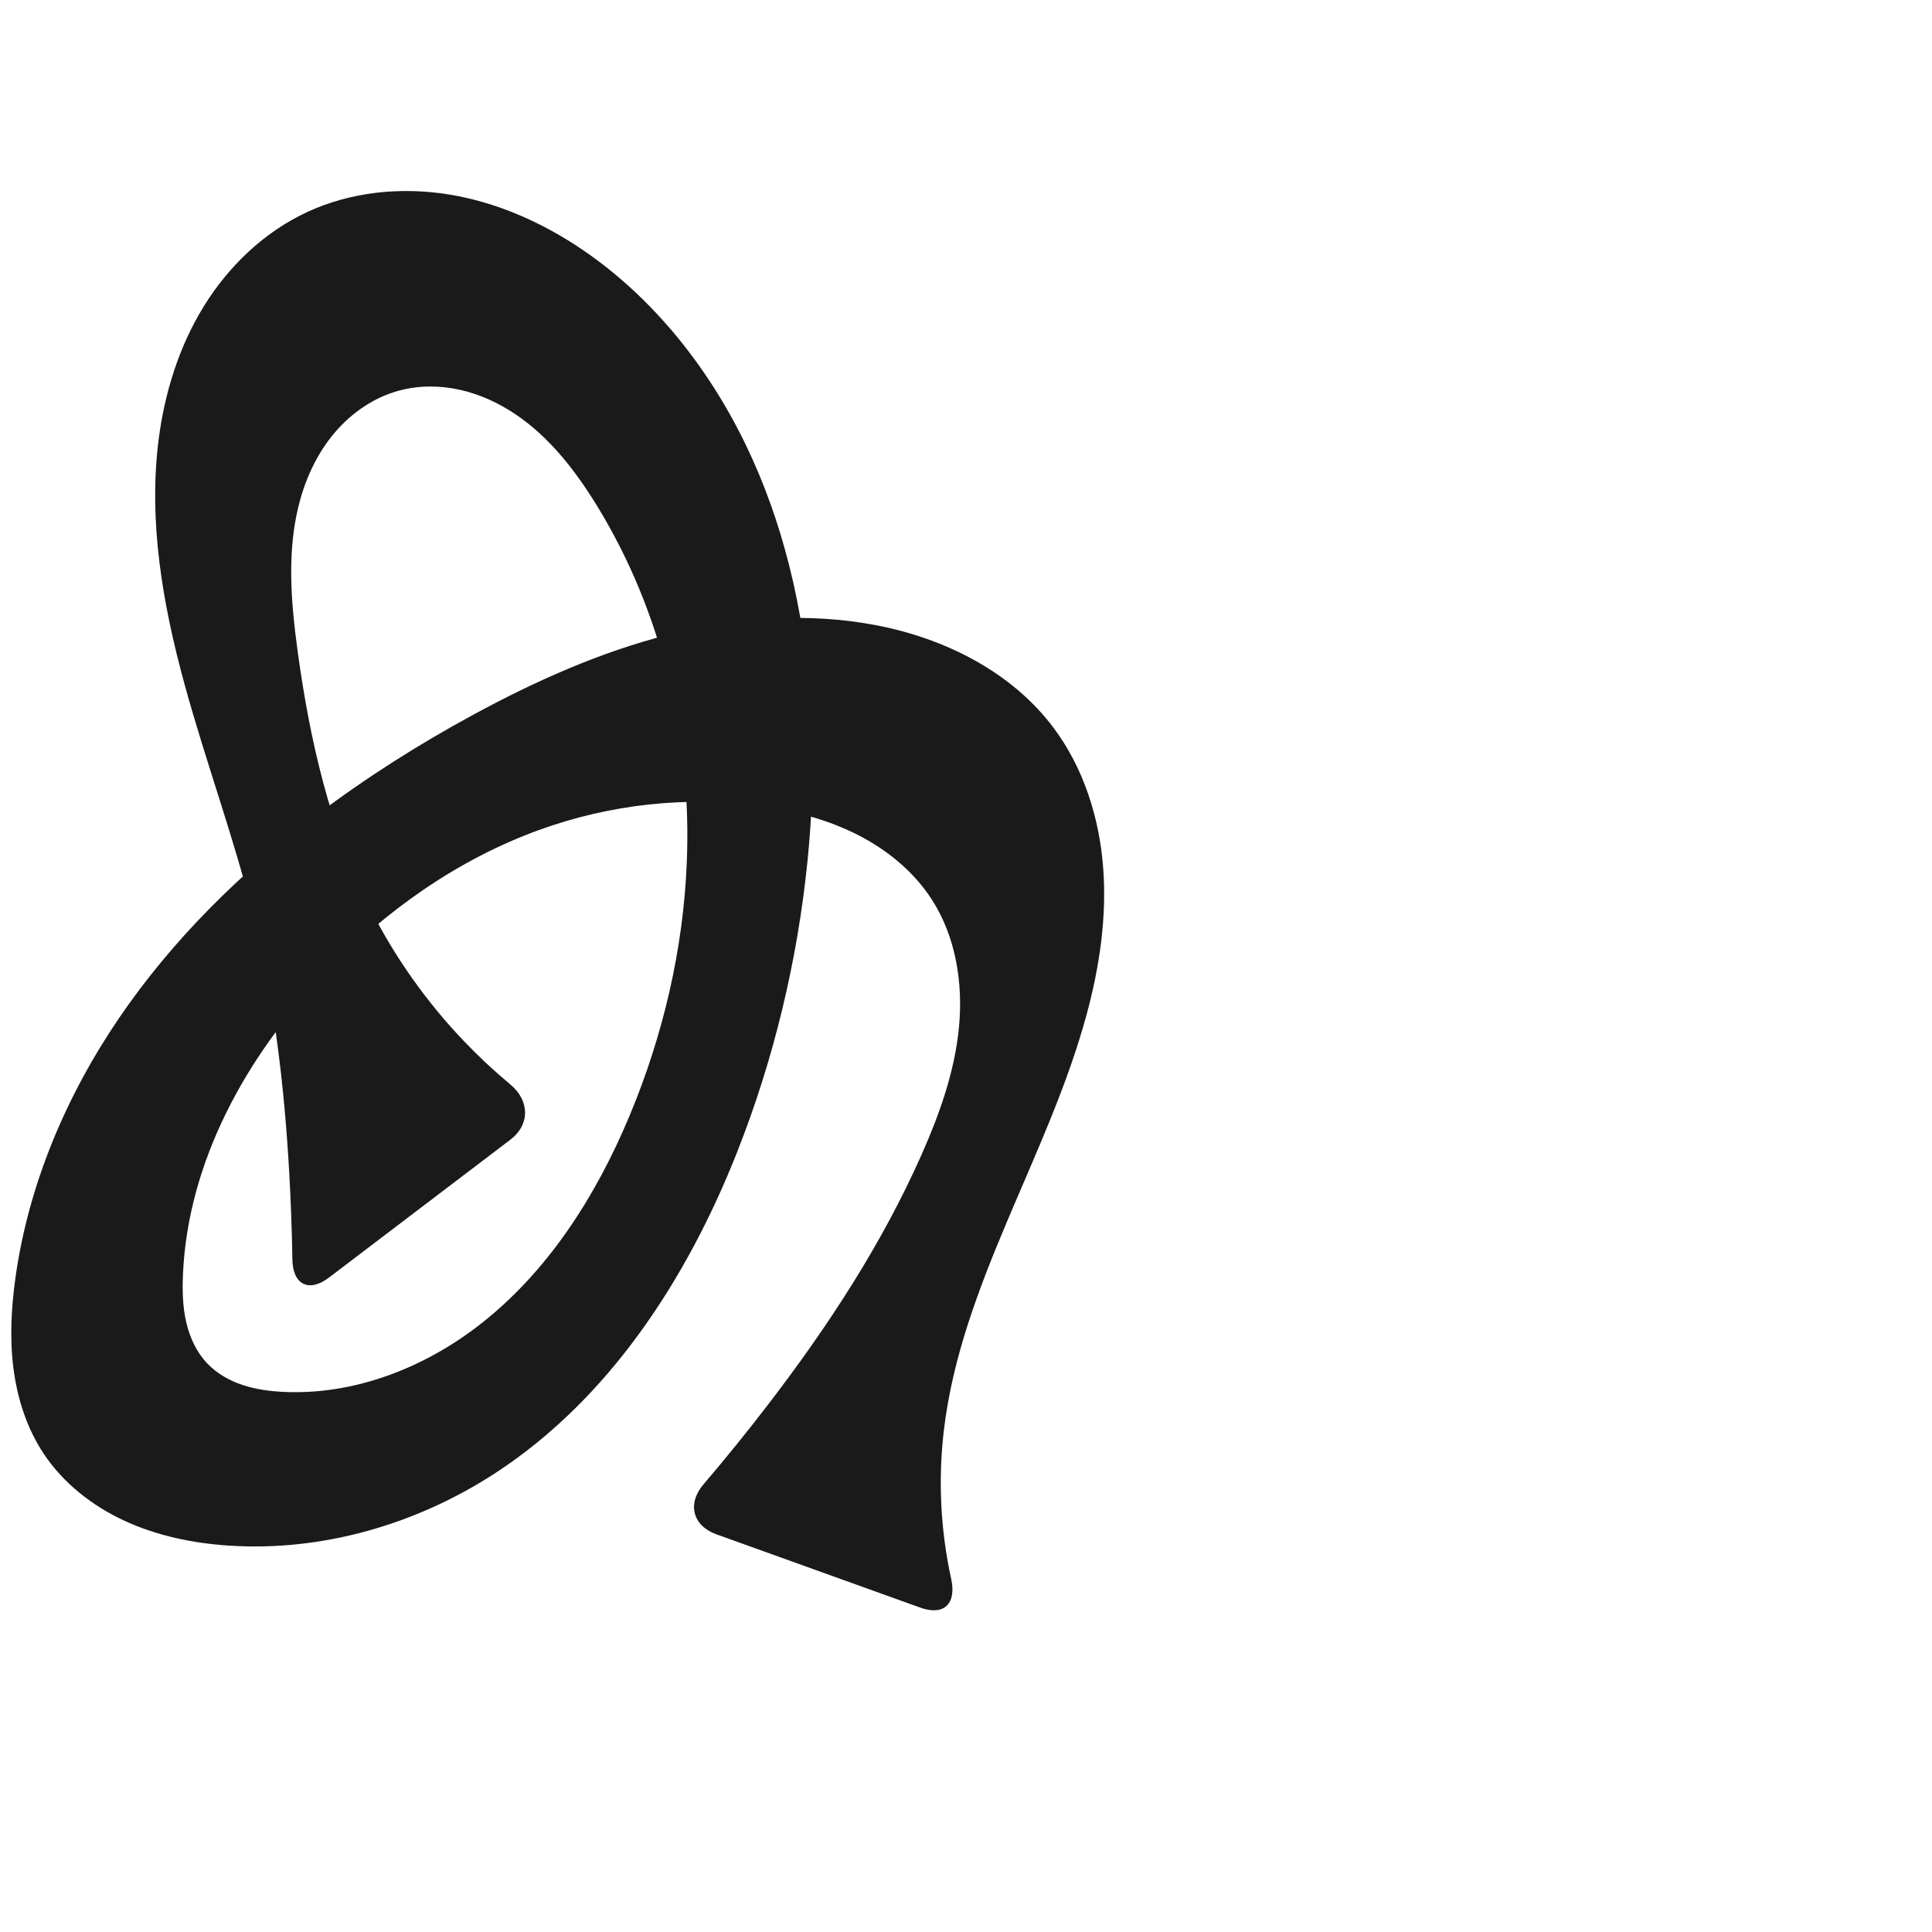
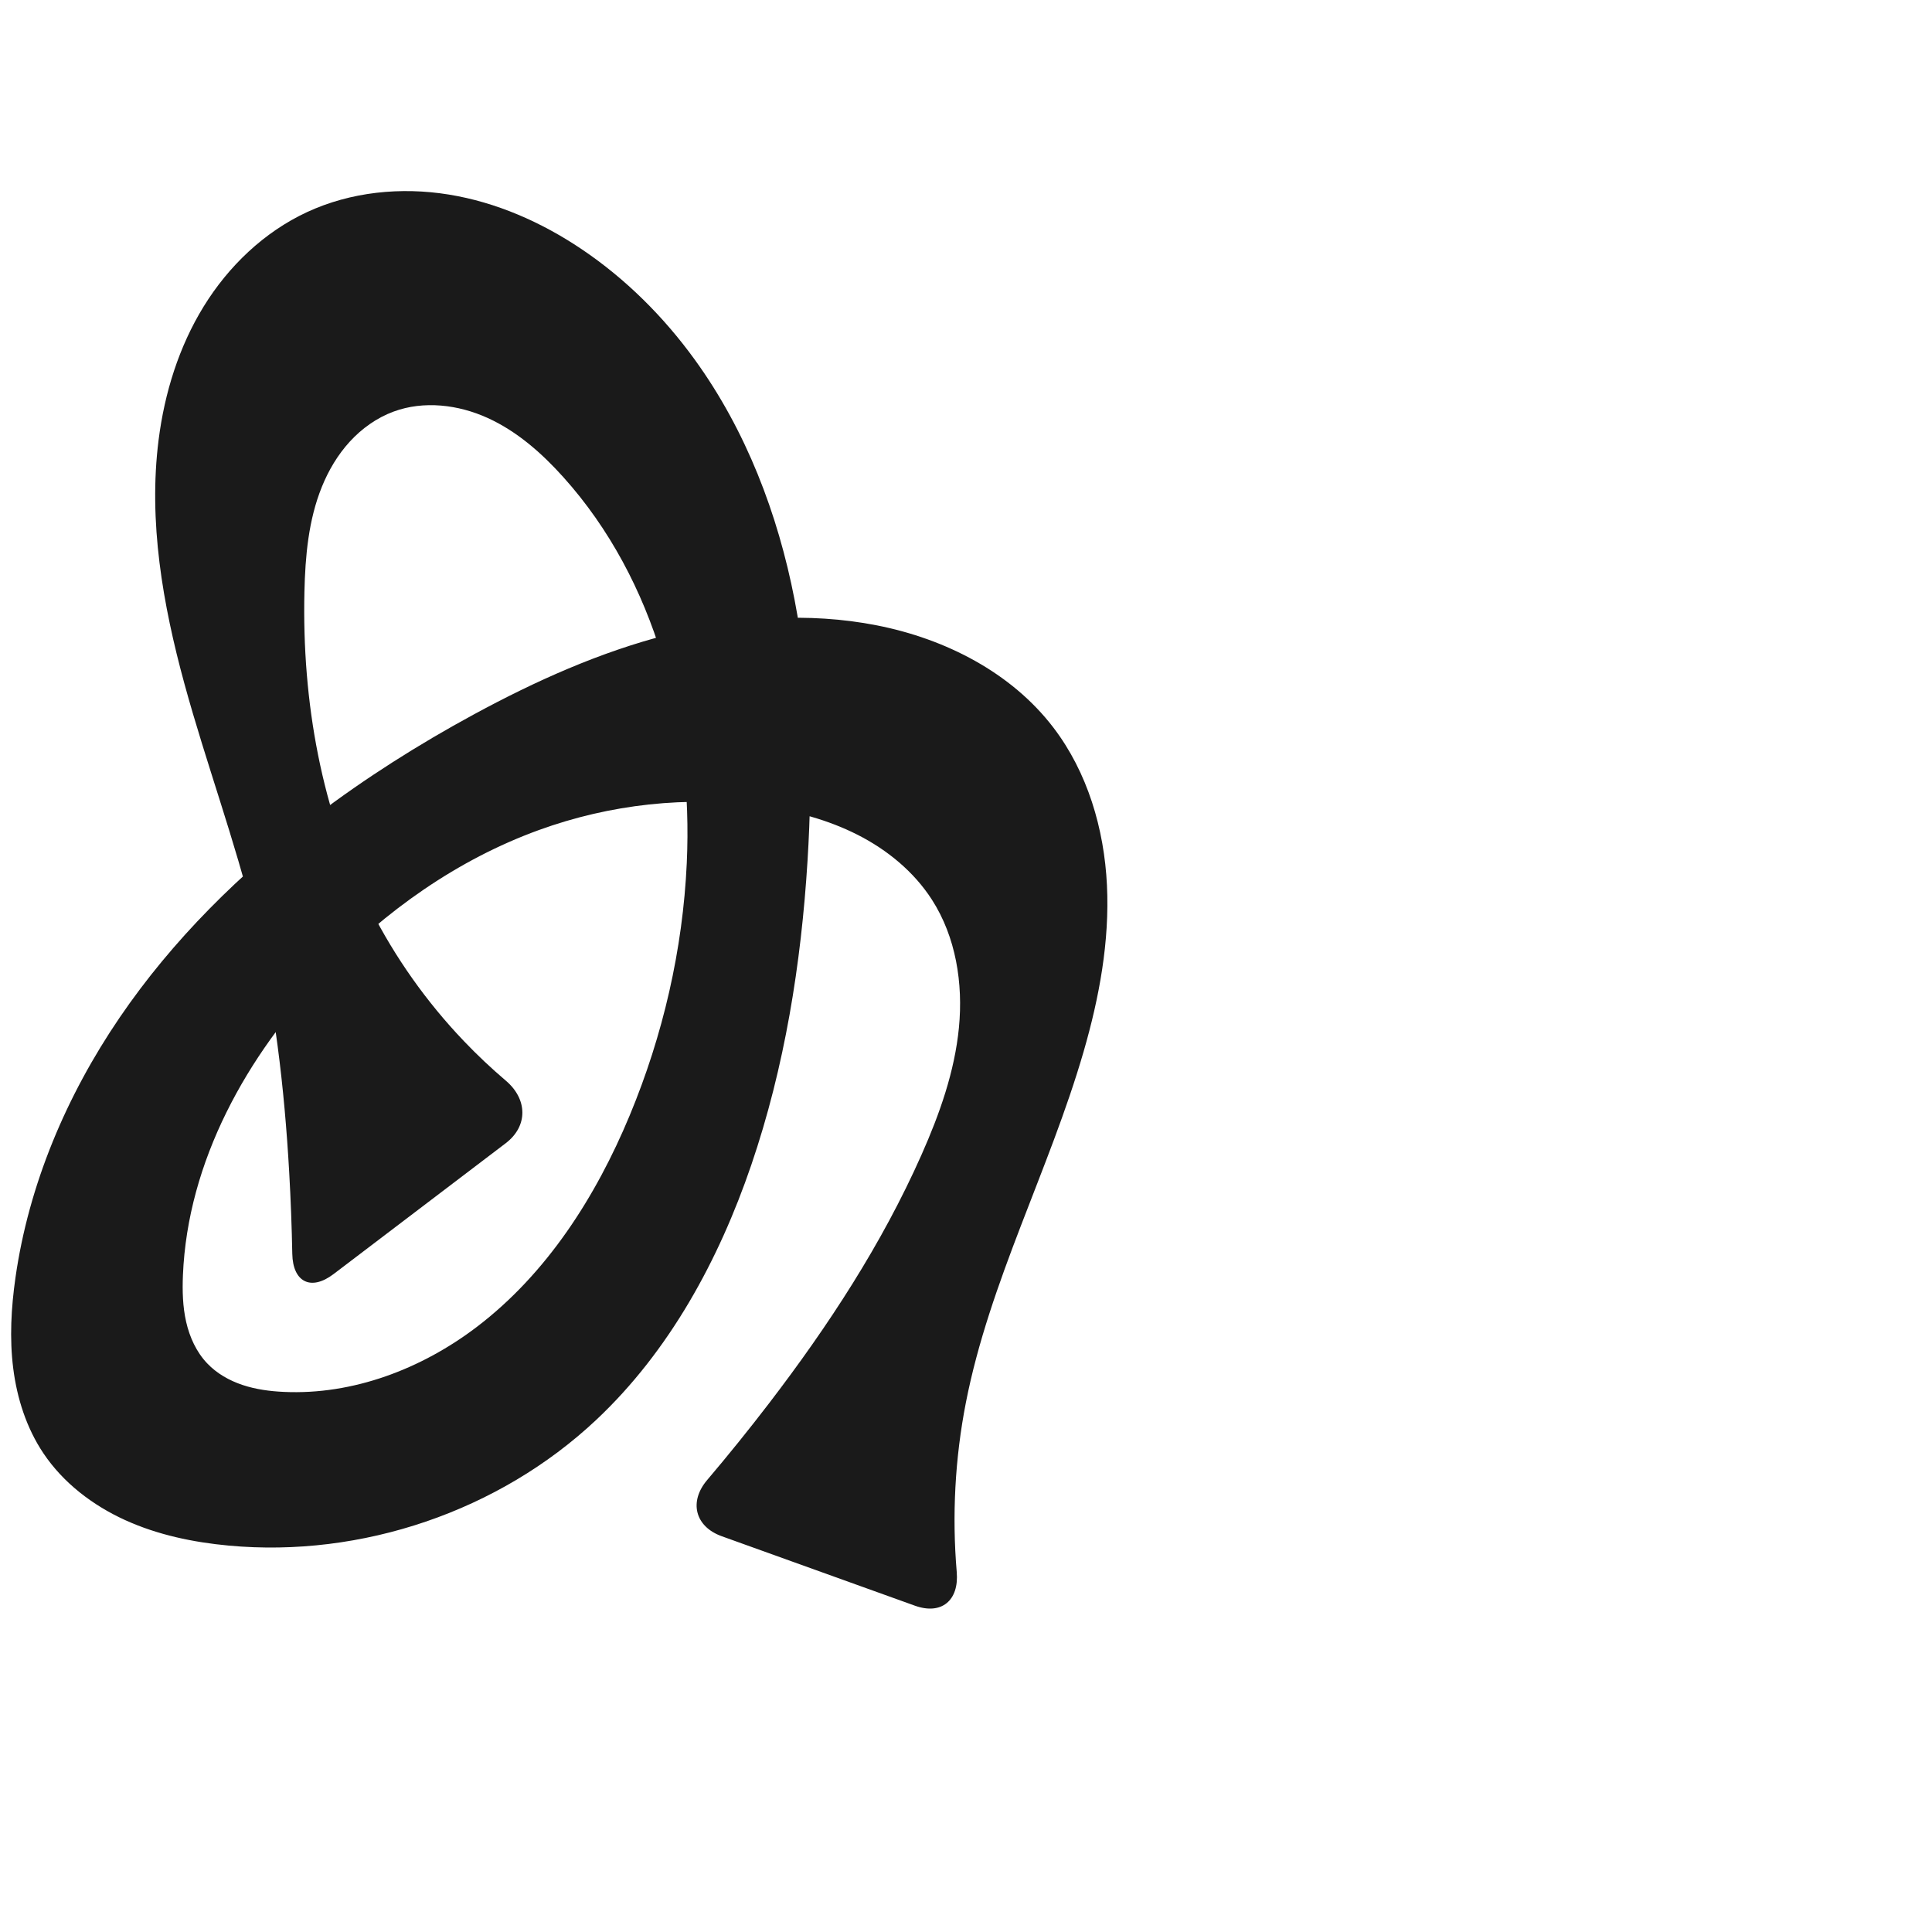
<svg xmlns="http://www.w3.org/2000/svg" xml:space="preserve" width="1000" height="1000" version="1.1" style="clip-rule:evenodd;fill-rule:evenodd;image-rendering:optimizeQuality;shape-rendering:geometricPrecision;text-rendering:geometricPrecision" viewBox="0 0 1000 1000" id="svg10">
  <defs id="defs4">
    <style type="text/css" id="style2">
   
    .fil0 {fill:#EF7F1A;fill-rule:nonzero}
   
  </style>
  </defs>
-   <path id="path1164-3-3-2-0" style="display:inline;fill:#1a1a1a;fill-rule:nonzero;stroke:none;stroke-width:2.837;stroke-linecap:butt;stroke-linejoin:miter;stroke-miterlimit:4;stroke-dasharray:none;stroke-opacity:1" d="m 278.925,429.631 c -42.086,15.276 -79.578,41.865 -110.553,74.194 -40.713,42.493 -71.254,97.399 -73.687,156.198 -0.335,8.097 -0.132,16.281 1.668,24.183 1.8,7.902 5.278,15.55 10.852,21.432 4.979,5.255 11.471,8.932 18.338,11.223 6.867,2.291 14.118,3.248 21.349,3.585 35.812,1.669 71.35,-11.903 99.877,-33.617 36.256,-27.596 61.615,-67.446 79.163,-109.495 17.285,-41.419 27.682,-85.8 29.543,-130.642 2.679,-64.557 -12.804,-130.191 -46.666,-185.22 -11.096,-18.032 -24.411,-35.192 -41.969,-47.022 -8.779,-5.915 -18.564,-10.424 -28.899,-12.713 -10.335,-2.289 -21.23,-2.317 -31.447,0.454 -12.771,3.464 -24.185,11.247 -32.836,21.26 -8.651,10.013 -14.617,22.183 -18.204,34.92 -7.174,25.474 -4.959,52.585 -1.38,78.807 6.286,46.052 16.795,92.075 37.8,133.537 12.614,24.899 28.925,47.916 48.197,68.106 7.585,7.947 15.627,15.458 24.071,22.486 10.027,8.345 10.338,20.754 -0.05,28.651 l -93.806,71.302 c -10.389,7.896 -18.733,3.718 -18.946,-9.329 -0.245,-15.005 -0.791,-30.005 -1.639,-44.987 -2.486,-43.932 -7.588,-87.835 -17.995,-130.588 C 121.637,434.988 106.674,394.973 95.449,353.904 84.224,312.834 76.73,269.955 82.087,227.717 c 3.081,-24.291 10.501,-48.215 23.34,-69.064 12.839,-20.849 31.26,-38.521 53.46,-48.851 22.676,-10.552 48.667,-13.145 73.358,-9.16 24.691,3.986 48.112,14.343 68.836,28.346 22.722,15.354 42.358,35.079 58.558,57.206 53.532,73.118 67.431,169.126 58.342,259.289 C 412.771,497.178 400.57,548.19 381.464,596.507 355.61,661.885 315.451,723.861 256.597,762.317 215.931,788.889 166.896,803.222 118.425,800 99.933,798.771 81.463,794.992 64.628,787.244 47.793,779.496 32.627,767.63 22.43,752.154 13.811,739.075 8.934,723.753 6.959,708.215 4.984,692.676 5.828,676.887 7.994,661.373 14.741,613.058 34.326,566.965 61.816,526.665 89.306,486.364 124.558,451.706 163.426,422.225 c 25.821,-19.585 53.286,-36.967 81.777,-52.413 31.957,-17.326 65.416,-32.296 100.646,-41.257 35.23,-8.961 72.376,-11.776 108.064,-4.857 35.349,6.854 69.759,24.129 91.356,52.94 15.514,20.695 23.675,46.335 25.701,72.12 2.026,25.785 -1.844,51.767 -8.636,76.723 -19.953,73.323 -64.926,139.533 -73.811,215.001 -3.012,25.586 -1.691,51.67 3.82,76.834 2.791,12.741 -3.728,19.202 -16.008,14.787 l -105.577,-37.965 c -12.279,-4.416 -15.157,-15.86 -6.684,-25.784 11.677,-13.675 22.993,-27.66 33.93,-41.934 30.692,-40.056 58.517,-82.609 78.98,-128.737 9.313,-20.994 17.14,-42.952 19.358,-65.812 2.217,-22.86 -1.553,-46.841 -13.966,-66.165 -9.313,-14.498 -23.116,-25.805 -38.478,-33.612 -15.361,-7.807 -32.261,-12.249 -49.315,-14.716 -38.759,-5.607 -78.847,-1.108 -115.66,12.254 z" />
+   <path id="path1164-3-3-2-0" style="display:inline;fill:#1a1a1a;fill-rule:nonzero;stroke:none;stroke-width:2.837;stroke-linecap:butt;stroke-linejoin:miter;stroke-miterlimit:4;stroke-dasharray:none;stroke-opacity:1" d="m 278.925,429.631 c -42.086,15.276 -79.578,41.865 -110.553,74.194 -40.713,42.493 -71.254,97.399 -73.687,156.198 -0.335,8.097 -0.132,16.281 1.668,24.183 1.8,7.902 5.277,15.55 10.852,21.432 4.979,5.255 11.471,8.932 18.338,11.223 6.867,2.291 14.118,3.248 21.349,3.585 35.812,1.668 71.344,-11.911 99.877,-33.617 36.266,-27.588 61.664,-67.422 79.163,-109.495 17.233,-41.433 27.486,-85.816 29.543,-130.642 3.287,-71.598 -15.957,-146.333 -63.838,-199.667 -11.165,-12.436 -23.991,-23.755 -39.203,-30.678 -15.212,-6.923 -33.082,-9.093 -48.756,-3.294 -8.657,3.202 -16.38,8.717 -22.616,15.522 -6.236,6.805 -11.012,14.876 -14.475,23.432 -6.926,17.111 -8.594,35.871 -9.016,54.326 -1.293,56.53 8.734,113.948 34.302,164.383 12.62,24.895 28.927,47.914 48.197,68.106 6.9,7.23 14.178,14.099 21.793,20.572 11.191,9.512 11.555,23.475 -0.141,32.365 l -89.069,67.701 c -11.697,8.891 -21.089,4.186 -21.367,-10.503 -0.266,-14.012 -0.794,-28.02 -1.586,-42.013 -2.486,-43.932 -7.589,-87.834 -17.995,-130.588 C 121.638,434.988 106.679,394.972 95.456,353.903 84.232,312.833 76.738,269.955 82.087,227.717 c 3.077,-24.293 10.491,-48.221 23.329,-69.073 12.838,-20.852 31.264,-38.524 53.471,-48.843 22.677,-10.537 48.664,-13.107 73.349,-9.114 24.685,3.993 48.099,14.339 68.844,28.301 22.755,15.315 42.474,34.988 58.558,57.206 26.505,36.611 43.022,79.853 51.625,124.225 8.603,44.372 9.507,89.951 6.717,135.063 -3.305,53.446 -11.827,106.816 -29.115,157.496 -16.794,49.234 -42.391,96.379 -80.307,131.994 C 258.25,782.23 187.156,806.36 118.425,800 100.015,798.296 81.648,794.469 64.817,786.817 47.987,779.165 32.712,767.52 22.43,752.154 13.713,739.128 8.804,723.79 6.844,708.24 4.885,692.689 5.784,676.89 7.994,661.373 14.871,613.087 34.453,567.024 61.913,526.715 89.373,486.406 124.572,451.708 163.426,422.225 c 25.818,-19.59 53.292,-36.956 81.777,-52.413 31.957,-17.341 65.402,-32.363 100.634,-41.348 35.232,-8.985 72.402,-11.792 108.076,-4.766 35.303,6.952 69.533,24.332 91.356,52.94 17.666,23.158 26.259,52.394 27.684,81.486 1.425,29.092 -3.964,58.16 -12.066,86.138 -17.794,61.45 -48.689,118.981 -60.956,181.768 -5.631,28.821 -7.21,58.426 -4.725,87.686 1.243,14.635 -7.844,22.351 -21.669,17.379 l -99.977,-35.952 c -13.826,-4.972 -17.062,-17.855 -7.555,-29.056 10.996,-12.953 21.667,-26.182 32.001,-39.669 30.692,-40.056 58.517,-82.609 78.98,-128.737 9.313,-20.994 17.14,-42.952 19.358,-65.812 2.217,-22.86 -1.553,-46.841 -13.966,-66.165 -9.313,-14.498 -23.116,-25.805 -38.478,-33.612 -15.361,-7.807 -32.261,-12.249 -49.315,-14.716 -38.759,-5.607 -78.847,-1.109 -115.66,12.254 z" />
</svg>
